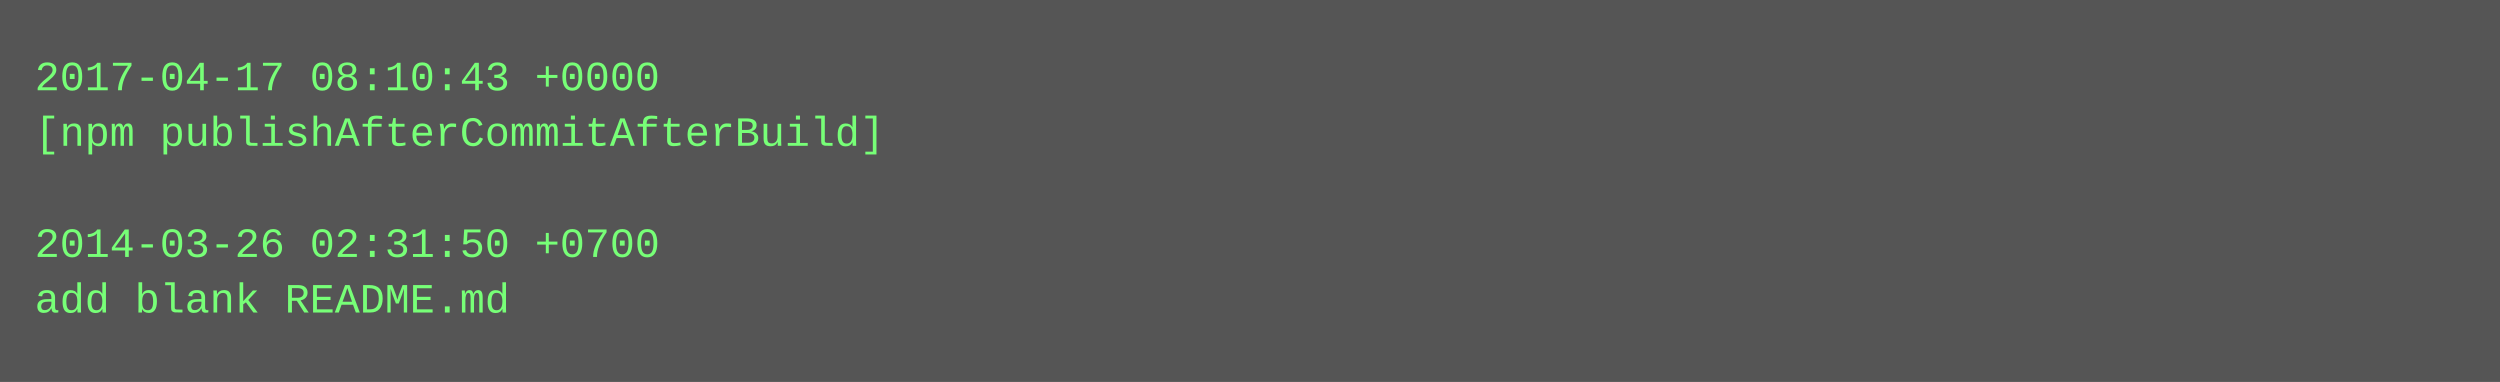
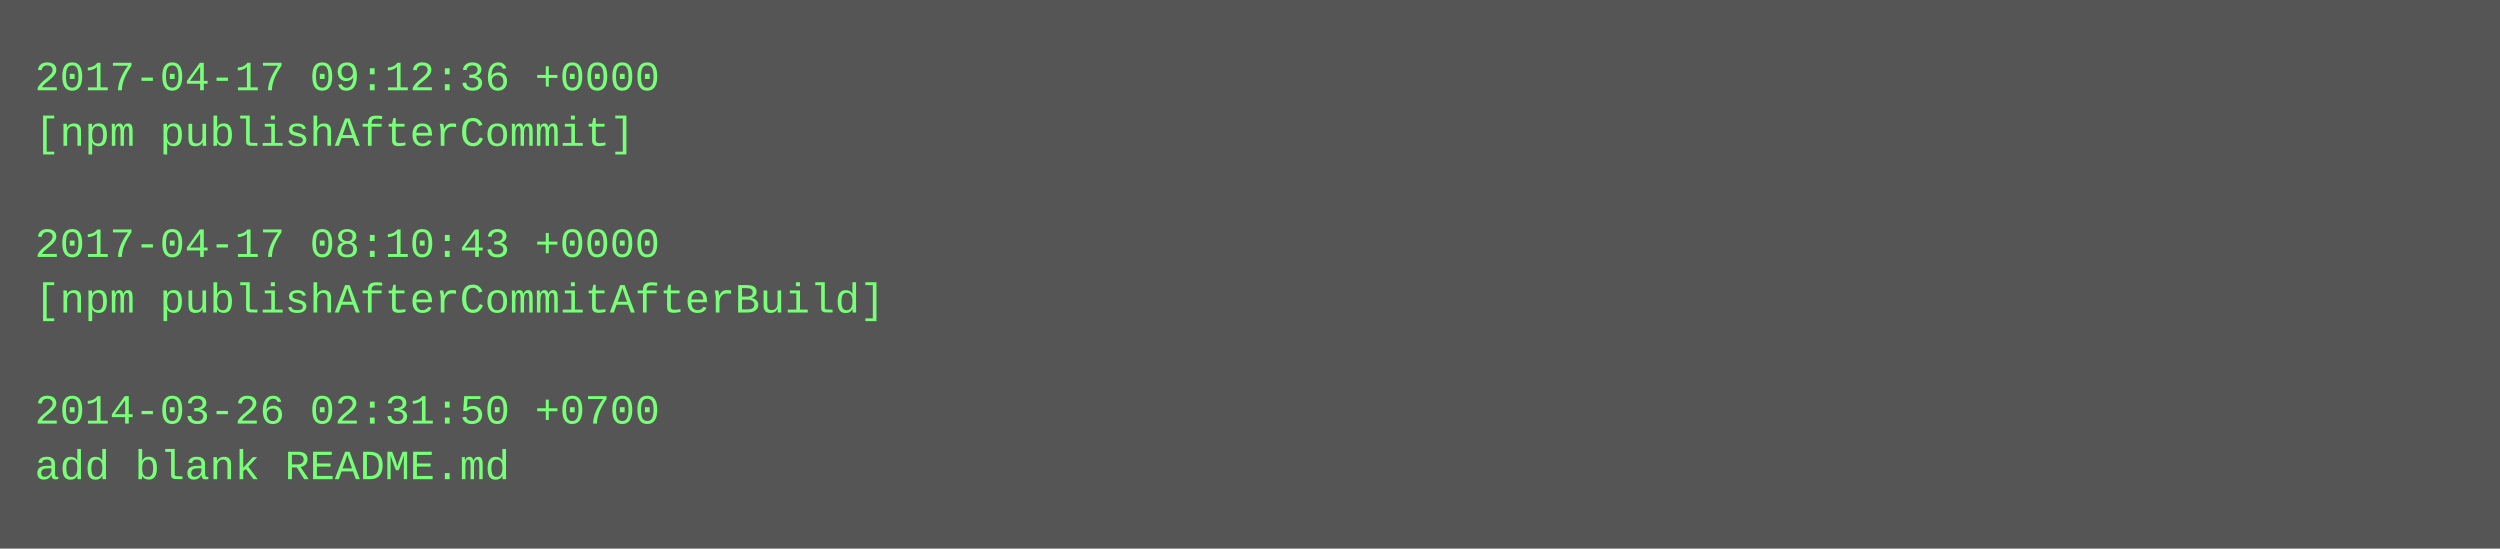
- <svg xmlns="http://www.w3.org/2000/svg" height="110" width="720">
-   <rect height="110" fill="#555" width="720" />
+ <svg xmlns="http://www.w3.org/2000/svg" height="158" width="720">
+   <rect height="158" fill="#555" width="720" />
  <text fill="#7f7" font-family="Courier New" font-size="12" xml:space="preserve">
-     <tspan x="10" y="26">2017-04-17 08:10:43 +0000</tspan>
-     <tspan x="10" y="42">[npm publishAfterCommitAfterBuild]</tspan>
+     <tspan x="10" y="26">2017-04-17 09:12:36 +0000</tspan>
+     <tspan x="10" y="42">[npm publishAfterCommit]</tspan>
    <tspan x="10" y="58" />
-     <tspan x="10" y="74">2014-03-26 02:31:50 +0700</tspan>
-     <tspan x="10" y="90">add blank README.md</tspan>
+     <tspan x="10" y="74">2017-04-17 08:10:43 +0000</tspan>
+     <tspan x="10" y="90">[npm publishAfterCommitAfterBuild]</tspan>
+     <tspan x="10" y="106" />
+     <tspan x="10" y="122">2014-03-26 02:31:50 +0700</tspan>
+     <tspan x="10" y="138">add blank README.md</tspan>
  </text>
</svg>
